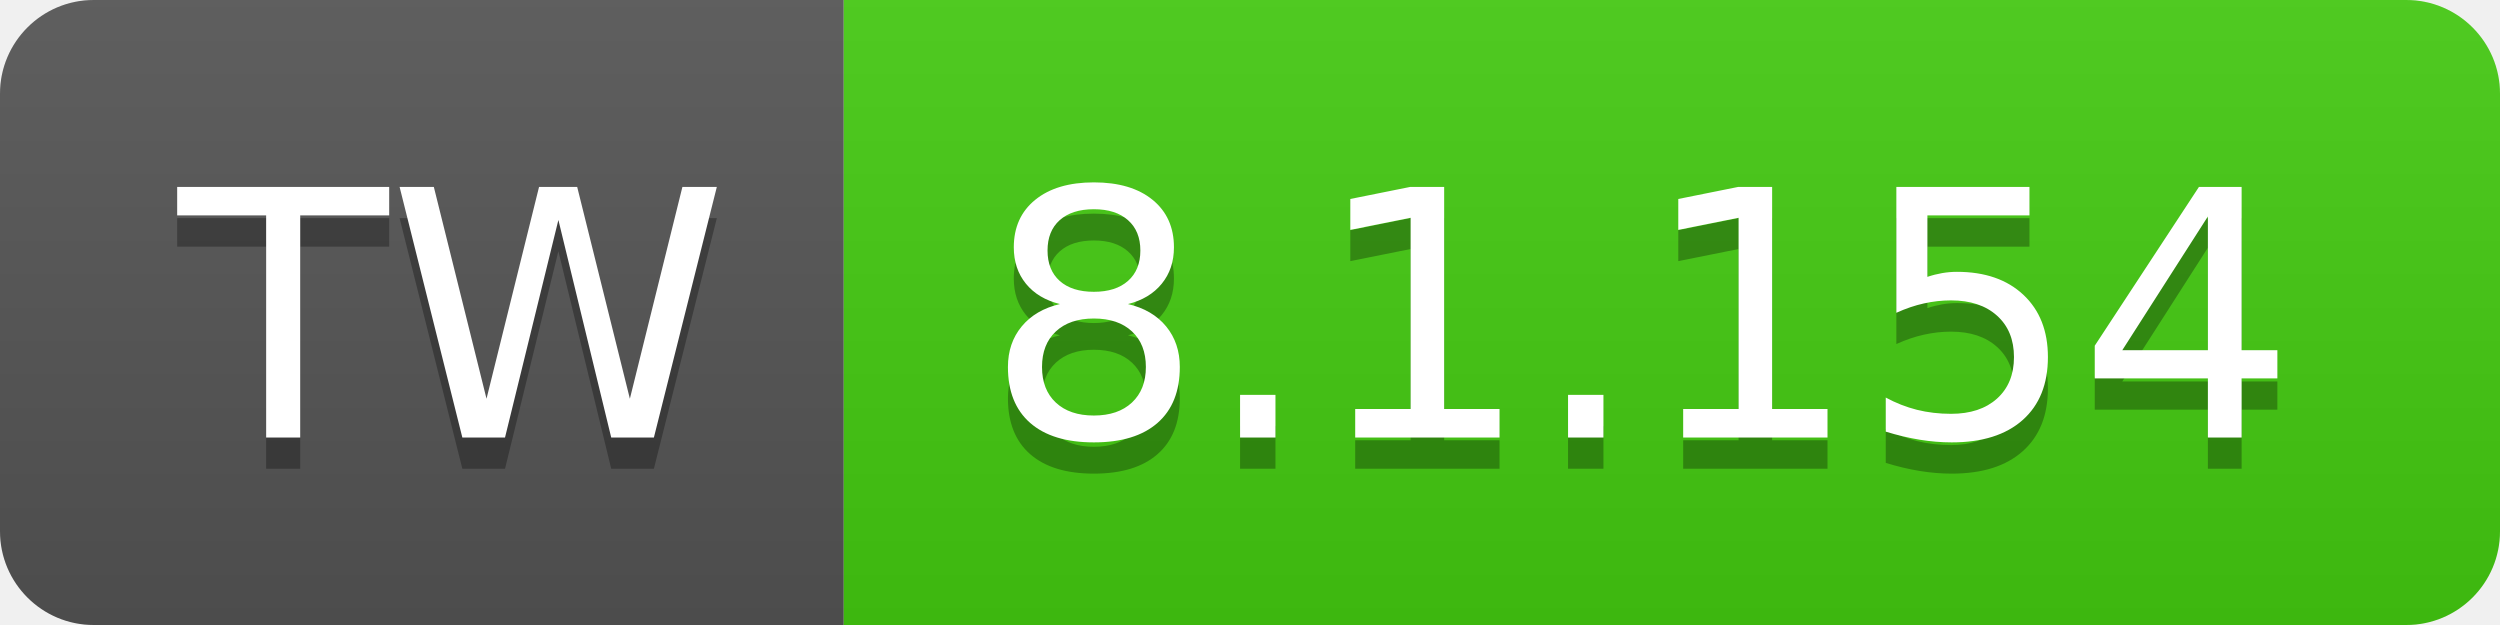
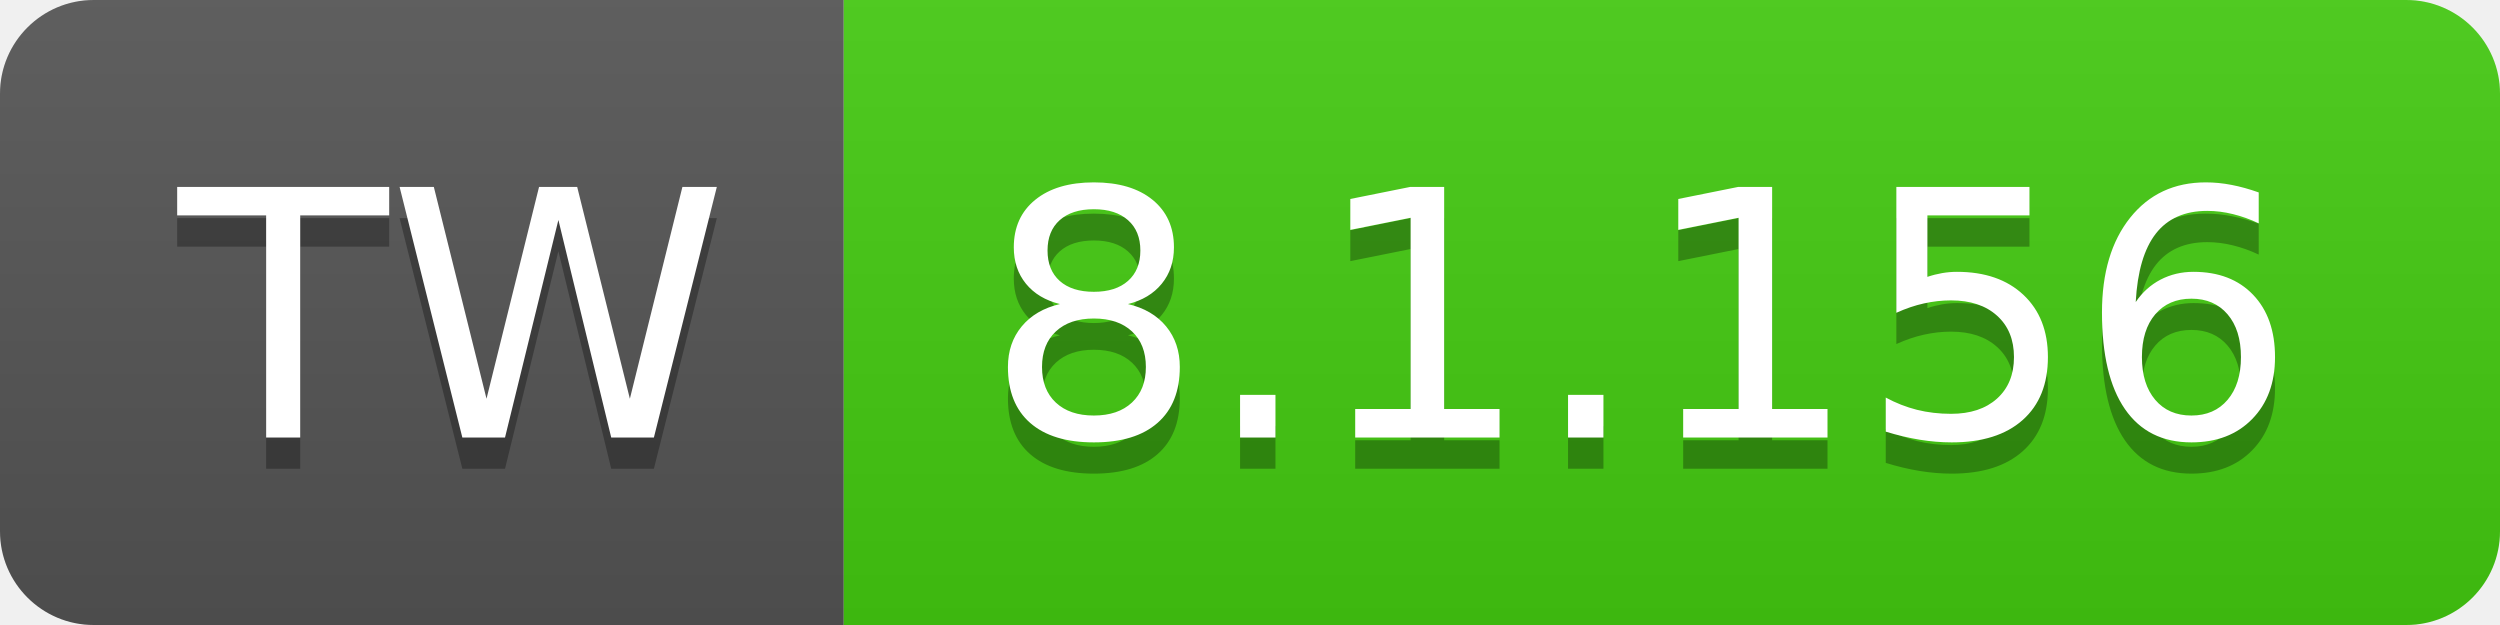
- <svg xmlns="http://www.w3.org/2000/svg" width="80" height="20" role="img" aria-label="TW: 8.1.154">
+ <svg xmlns="http://www.w3.org/2000/svg" width="80" height="20" role="img" aria-label="TW: 8.1.156">
  <linearGradient id="s" x2="0" y2="100%">
    <stop offset="0" stop-color="#bbb" stop-opacity=".1" />
    <stop offset="1" stop-opacity=".1" />
  </linearGradient>
  <clipPath id="r">
    <rect width="80" height="20" rx="3" fill="#fff" />
  </clipPath>
  <g clip-path="url(#r)">
    <rect width="27" height="20" fill="#555" />
    <rect x="27" width="53" height="20" fill="#4c1" />
    <rect width="80" height="20" fill="url(#s)" />
  </g>
  <g fill="#fff" text-anchor="middle" font-family="Verdana,Geneva,DejaVu Sans,sans-serif" text-rendering="geometricPrecision" font-size="110">
    <text aria-hidden="true" x="145" y="150" fill="#010101" fill-opacity=".3" transform="scale(.1)" textLength="170">TW</text>
    <text x="145" y="140" transform="scale(.1)" fill="#fff" textLength="170">TW</text>
-     <text aria-hidden="true" x="525" y="150" fill="#010101" fill-opacity=".3" transform="scale(.1)" textLength="430">8.1.154</text>
-     <text x="525" y="140" transform="scale(.1)" fill="#fff" textLength="430">8.1.154</text>
+     <text aria-hidden="true" x="525" y="150" fill="#010101" fill-opacity=".3" transform="scale(.1)" textLength="430">8.1.156</text>
+     <text x="525" y="140" transform="scale(.1)" fill="#fff" textLength="430">8.1.156</text>
  </g>
</svg>
